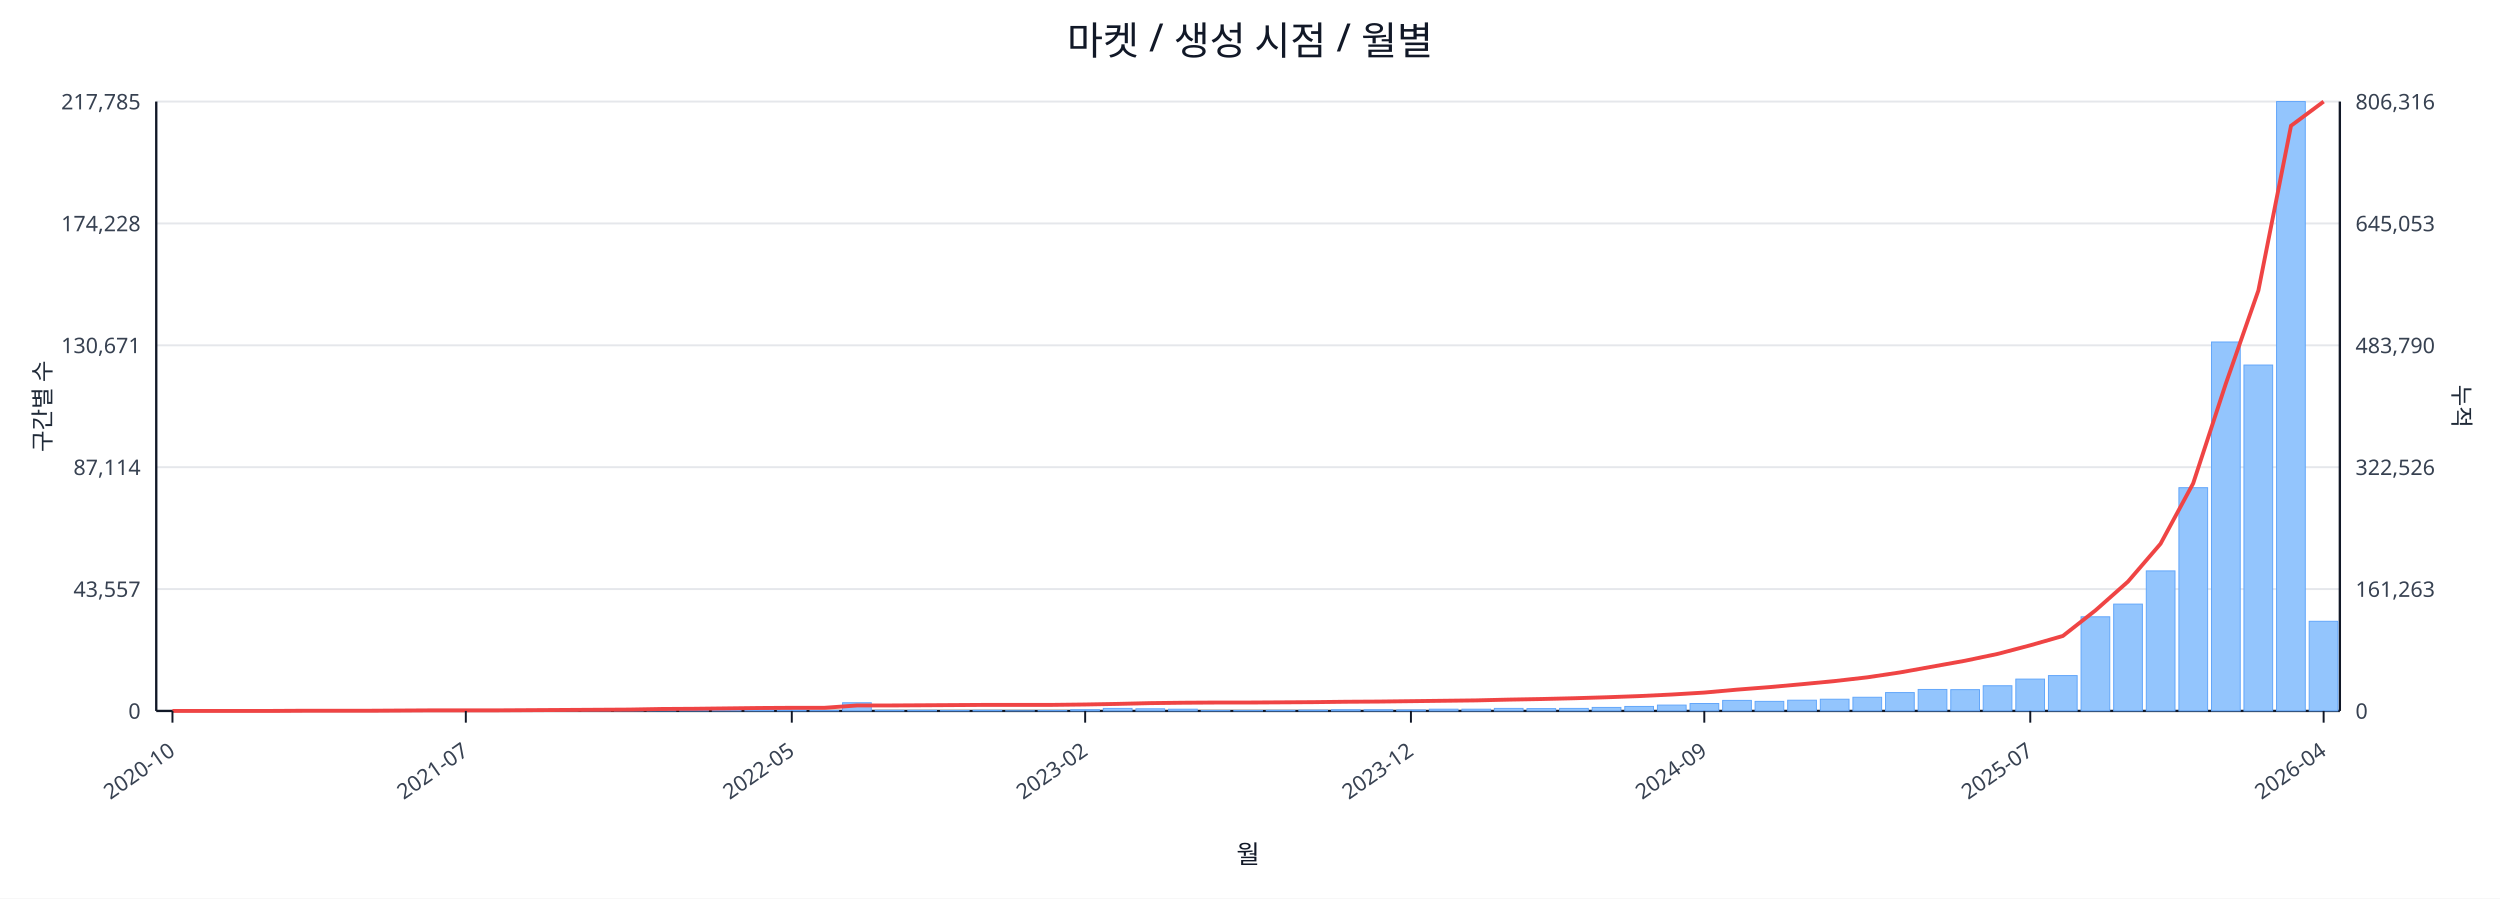
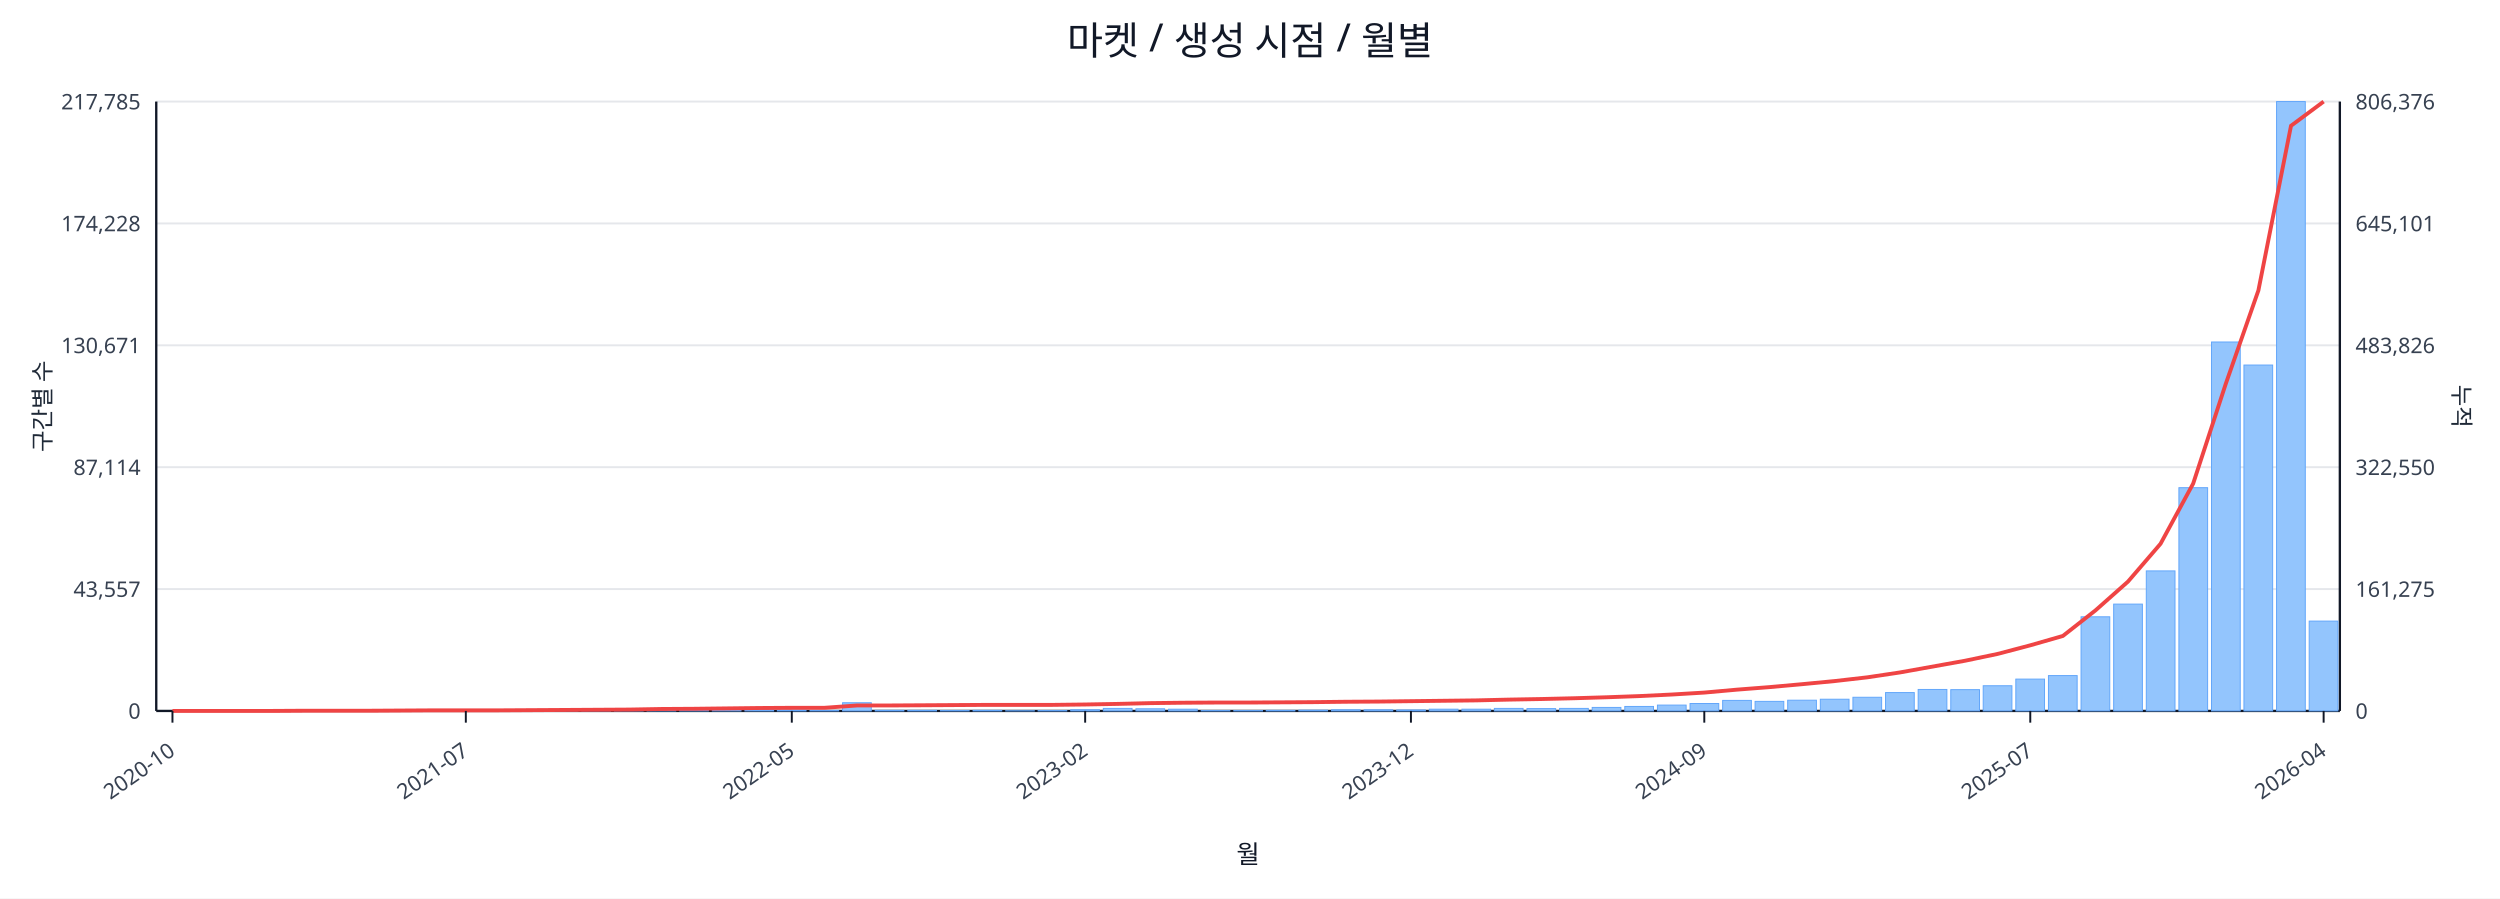
<svg xmlns="http://www.w3.org/2000/svg" width="1280" height="460" viewBox="0 0 1280 460">
  <rect x="0" y="0" width="100%" height="100%" fill="#ffffff" />
  <text x="640.0" y="28" font-size="20" text-anchor="middle" font-family="sans-serif" fill="#111827">마켓 / 생성 시점 / 월별</text>
  <line x1="80.0" y1="52.0" x2="1198.0" y2="52.0" stroke="#e5e7eb" stroke-width="1" />
  <text x="72.0" y="56.0" font-size="11" text-anchor="end" font-family="sans-serif" fill="#374151">217,785</text>
-   <text x="1206.0" y="56.0" font-size="11" text-anchor="start" font-family="sans-serif" fill="#374151">806,316</text>
+   <text x="1206.0" y="56.0" font-size="11" text-anchor="start" font-family="sans-serif" fill="#374151">806,376</text>
  <line x1="80.0" y1="114.4" x2="1198.0" y2="114.4" stroke="#e5e7eb" stroke-width="1" />
  <text x="72.0" y="118.4" font-size="11" text-anchor="end" font-family="sans-serif" fill="#374151">174,228</text>
-   <text x="1206.0" y="118.4" font-size="11" text-anchor="start" font-family="sans-serif" fill="#374151">645,053</text>
+   <text x="1206.0" y="118.4" font-size="11" text-anchor="start" font-family="sans-serif" fill="#374151">645,101</text>
  <line x1="80.0" y1="176.8" x2="1198.0" y2="176.8" stroke="#e5e7eb" stroke-width="1" />
  <text x="72.0" y="180.8" font-size="11" text-anchor="end" font-family="sans-serif" fill="#374151">130,671</text>
-   <text x="1206.0" y="180.8" font-size="11" text-anchor="start" font-family="sans-serif" fill="#374151">483,790</text>
+   <text x="1206.0" y="180.8" font-size="11" text-anchor="start" font-family="sans-serif" fill="#374151">483,826</text>
  <line x1="80.0" y1="239.2" x2="1198.0" y2="239.2" stroke="#e5e7eb" stroke-width="1" />
  <text x="72.0" y="243.2" font-size="11" text-anchor="end" font-family="sans-serif" fill="#374151">87,114</text>
-   <text x="1206.0" y="243.2" font-size="11" text-anchor="start" font-family="sans-serif" fill="#374151">322,526</text>
+   <text x="1206.0" y="243.2" font-size="11" text-anchor="start" font-family="sans-serif" fill="#374151">322,550</text>
  <line x1="80.0" y1="301.6" x2="1198.0" y2="301.6" stroke="#e5e7eb" stroke-width="1" />
  <text x="72.0" y="305.6" font-size="11" text-anchor="end" font-family="sans-serif" fill="#374151">43,557</text>
-   <text x="1206.0" y="305.6" font-size="11" text-anchor="start" font-family="sans-serif" fill="#374151">161,263</text>
+   <text x="1206.0" y="305.6" font-size="11" text-anchor="start" font-family="sans-serif" fill="#374151">161,275</text>
  <line x1="80.0" y1="364.0" x2="1198.0" y2="364.0" stroke="#e5e7eb" stroke-width="1" />
  <text x="72.0" y="368.0" font-size="11" text-anchor="end" font-family="sans-serif" fill="#374151">0</text>
  <text x="1206.0" y="368.0" font-size="11" text-anchor="start" font-family="sans-serif" fill="#374151">0</text>
  <line x1="80.0" y1="364.0" x2="1198.0" y2="364.0" stroke="#111827" stroke-width="1.2" />
  <line x1="80.0" y1="52.0" x2="80.0" y2="364.0" stroke="#111827" stroke-width="1.2" />
  <line x1="1198.0" y1="52.0" x2="1198.0" y2="364.0" stroke="#111827" stroke-width="1.2" />
  <rect x="81.0" y="364.0" width="14.7" height="0.0" fill="#93c5fd" stroke="#60a5fa" stroke-width="0.5" />
  <rect x="97.7" y="364.0" width="14.7" height="0.0" fill="#93c5fd" stroke="#60a5fa" stroke-width="0.5" />
  <rect x="114.4" y="364.0" width="14.7" height="0.0" fill="#93c5fd" stroke="#60a5fa" stroke-width="0.5" />
  <rect x="131.1" y="363.9" width="14.7" height="0.1" fill="#93c5fd" stroke="#60a5fa" stroke-width="0.5" />
  <rect x="147.7" y="363.9" width="14.7" height="0.1" fill="#93c5fd" stroke="#60a5fa" stroke-width="0.5" />
  <rect x="164.4" y="363.9" width="14.7" height="0.1" fill="#93c5fd" stroke="#60a5fa" stroke-width="0.5" />
  <rect x="181.1" y="363.9" width="14.7" height="0.1" fill="#93c5fd" stroke="#60a5fa" stroke-width="0.5" />
  <rect x="197.8" y="363.8" width="14.7" height="0.2" fill="#93c5fd" stroke="#60a5fa" stroke-width="0.5" />
  <rect x="214.5" y="363.7" width="14.7" height="0.3" fill="#93c5fd" stroke="#60a5fa" stroke-width="0.5" />
  <rect x="231.2" y="363.8" width="14.7" height="0.2" fill="#93c5fd" stroke="#60a5fa" stroke-width="0.5" />
  <rect x="247.9" y="363.8" width="14.7" height="0.2" fill="#93c5fd" stroke="#60a5fa" stroke-width="0.5" />
  <rect x="264.6" y="363.9" width="14.7" height="0.1" fill="#93c5fd" stroke="#60a5fa" stroke-width="0.5" />
  <rect x="281.2" y="363.7" width="14.7" height="0.3" fill="#93c5fd" stroke="#60a5fa" stroke-width="0.5" />
  <rect x="297.9" y="363.4" width="14.7" height="0.6" fill="#93c5fd" stroke="#60a5fa" stroke-width="0.5" />
  <rect x="314.6" y="363.5" width="14.7" height="0.5" fill="#93c5fd" stroke="#60a5fa" stroke-width="0.5" />
  <rect x="331.3" y="363.1" width="14.7" height="0.9" fill="#93c5fd" stroke="#60a5fa" stroke-width="0.5" />
  <rect x="348.0" y="363.5" width="14.7" height="0.5" fill="#93c5fd" stroke="#60a5fa" stroke-width="0.5" />
  <rect x="364.7" y="363.3" width="14.7" height="0.7" fill="#93c5fd" stroke="#60a5fa" stroke-width="0.5" />
  <rect x="381.4" y="363.4" width="14.7" height="0.6" fill="#93c5fd" stroke="#60a5fa" stroke-width="0.5" />
  <rect x="398.0" y="363.6" width="14.7" height="0.4" fill="#93c5fd" stroke="#60a5fa" stroke-width="0.5" />
  <rect x="414.7" y="363.8" width="14.7" height="0.2" fill="#93c5fd" stroke="#60a5fa" stroke-width="0.5" />
  <rect x="431.4" y="359.8" width="14.7" height="4.2" fill="#93c5fd" stroke="#60a5fa" stroke-width="0.5" />
  <rect x="448.1" y="363.7" width="14.7" height="0.3" fill="#93c5fd" stroke="#60a5fa" stroke-width="0.5" />
  <rect x="464.8" y="363.7" width="14.7" height="0.3" fill="#93c5fd" stroke="#60a5fa" stroke-width="0.5" />
  <rect x="481.5" y="363.8" width="14.7" height="0.2" fill="#93c5fd" stroke="#60a5fa" stroke-width="0.5" />
  <rect x="498.2" y="363.7" width="14.7" height="0.3" fill="#93c5fd" stroke="#60a5fa" stroke-width="0.5" />
  <rect x="514.9" y="363.9" width="14.7" height="0.1" fill="#93c5fd" stroke="#60a5fa" stroke-width="0.5" />
  <rect x="531.5" y="363.8" width="14.7" height="0.2" fill="#93c5fd" stroke="#60a5fa" stroke-width="0.5" />
  <rect x="548.2" y="363.4" width="14.7" height="0.6" fill="#93c5fd" stroke="#60a5fa" stroke-width="0.5" />
  <rect x="564.9" y="362.7" width="14.7" height="1.3" fill="#93c5fd" stroke="#60a5fa" stroke-width="0.5" />
  <rect x="581.6" y="362.9" width="14.7" height="1.1" fill="#93c5fd" stroke="#60a5fa" stroke-width="0.5" />
  <rect x="598.3" y="363.1" width="14.7" height="0.9" fill="#93c5fd" stroke="#60a5fa" stroke-width="0.5" />
  <rect x="615.0" y="363.8" width="14.7" height="0.2" fill="#93c5fd" stroke="#60a5fa" stroke-width="0.5" />
  <rect x="631.7" y="363.8" width="14.7" height="0.2" fill="#93c5fd" stroke="#60a5fa" stroke-width="0.5" />
  <rect x="648.3" y="363.7" width="14.7" height="0.3" fill="#93c5fd" stroke="#60a5fa" stroke-width="0.5" />
  <rect x="665.0" y="363.6" width="14.7" height="0.4" fill="#93c5fd" stroke="#60a5fa" stroke-width="0.5" />
  <rect x="681.7" y="363.4" width="14.7" height="0.6" fill="#93c5fd" stroke="#60a5fa" stroke-width="0.5" />
  <rect x="698.4" y="363.4" width="14.7" height="0.6" fill="#93c5fd" stroke="#60a5fa" stroke-width="0.5" />
  <rect x="715.1" y="363.5" width="14.7" height="0.5" fill="#93c5fd" stroke="#60a5fa" stroke-width="0.5" />
  <rect x="731.8" y="363.1" width="14.7" height="0.9" fill="#93c5fd" stroke="#60a5fa" stroke-width="0.5" />
  <rect x="748.5" y="363.1" width="14.7" height="0.9" fill="#93c5fd" stroke="#60a5fa" stroke-width="0.5" />
  <rect x="765.1" y="362.7" width="14.7" height="1.3" fill="#93c5fd" stroke="#60a5fa" stroke-width="0.5" />
  <rect x="781.8" y="362.8" width="14.7" height="1.2" fill="#93c5fd" stroke="#60a5fa" stroke-width="0.5" />
  <rect x="798.5" y="362.7" width="14.7" height="1.3" fill="#93c5fd" stroke="#60a5fa" stroke-width="0.5" />
  <rect x="815.2" y="362.2" width="14.7" height="1.8" fill="#93c5fd" stroke="#60a5fa" stroke-width="0.5" />
  <rect x="831.9" y="361.7" width="14.7" height="2.3" fill="#93c5fd" stroke="#60a5fa" stroke-width="0.5" />
  <rect x="848.6" y="361.0" width="14.7" height="3.0" fill="#93c5fd" stroke="#60a5fa" stroke-width="0.5" />
  <rect x="865.3" y="360.2" width="14.7" height="3.8" fill="#93c5fd" stroke="#60a5fa" stroke-width="0.5" />
  <rect x="882.0" y="358.6" width="14.7" height="5.4" fill="#93c5fd" stroke="#60a5fa" stroke-width="0.5" />
  <rect x="898.6" y="359.1" width="14.7" height="4.9" fill="#93c5fd" stroke="#60a5fa" stroke-width="0.5" />
  <rect x="915.3" y="358.5" width="14.7" height="5.5" fill="#93c5fd" stroke="#60a5fa" stroke-width="0.5" />
  <rect x="932.0" y="358.0" width="14.7" height="6.0" fill="#93c5fd" stroke="#60a5fa" stroke-width="0.5" />
  <rect x="948.7" y="357.0" width="14.7" height="7.0" fill="#93c5fd" stroke="#60a5fa" stroke-width="0.5" />
  <rect x="965.4" y="354.6" width="14.7" height="9.4" fill="#93c5fd" stroke="#60a5fa" stroke-width="0.5" />
  <rect x="982.1" y="353.0" width="14.7" height="11.0" fill="#93c5fd" stroke="#60a5fa" stroke-width="0.5" />
  <rect x="998.8" y="353.1" width="14.7" height="10.9" fill="#93c5fd" stroke="#60a5fa" stroke-width="0.5" />
  <rect x="1015.4" y="351.1" width="14.7" height="12.9" fill="#93c5fd" stroke="#60a5fa" stroke-width="0.5" />
  <rect x="1032.1" y="347.7" width="14.7" height="16.3" fill="#93c5fd" stroke="#60a5fa" stroke-width="0.5" />
  <rect x="1048.8" y="345.9" width="14.7" height="18.1" fill="#93c5fd" stroke="#60a5fa" stroke-width="0.5" />
  <rect x="1065.5" y="315.8" width="14.7" height="48.2" fill="#93c5fd" stroke="#60a5fa" stroke-width="0.5" />
  <rect x="1082.2" y="309.3" width="14.7" height="54.7" fill="#93c5fd" stroke="#60a5fa" stroke-width="0.5" />
  <rect x="1098.9" y="292.3" width="14.7" height="71.7" fill="#93c5fd" stroke="#60a5fa" stroke-width="0.5" />
  <rect x="1115.6" y="249.7" width="14.7" height="114.3" fill="#93c5fd" stroke="#60a5fa" stroke-width="0.5" />
  <rect x="1132.3" y="175.1" width="14.7" height="188.9" fill="#93c5fd" stroke="#60a5fa" stroke-width="0.5" />
  <rect x="1148.9" y="186.9" width="14.7" height="177.1" fill="#93c5fd" stroke="#60a5fa" stroke-width="0.5" />
  <rect x="1165.6" y="52.0" width="14.7" height="312.0" fill="#93c5fd" stroke="#60a5fa" stroke-width="0.5" />
-   <rect x="1182.3" y="318.1" width="14.7" height="45.9" fill="#93c5fd" stroke="#60a5fa" stroke-width="0.5" />
-   <polyline fill="none" stroke="#ef4444" stroke-width="2" points="88.3,364.0 105.0,364.0 121.7,364.0 138.4,364.0 155.1,363.9 171.8,363.9 188.5,363.9 205.1,363.8 221.8,363.7 238.5,363.7 255.2,363.7 271.9,363.6 288.6,363.5 305.3,363.4 322.0,363.3 338.6,363.0 355.3,362.9 372.0,362.7 388.7,362.5 405.4,362.4 422.1,362.4 438.8,361.2 455.4,361.2 472.1,361.1 488.8,361.0 505.5,360.9 522.2,360.9 538.9,360.9 555.6,360.7 572.3,360.4 588.9,360.0 605.6,359.8 622.3,359.7 639.0,359.7 655.7,359.6 672.4,359.5 689.1,359.3 705.7,359.2 722.4,359.0 739.1,358.8 755.8,358.6 772.5,358.2 789.2,357.9 805.9,357.5 822.6,357.0 839.2,356.4 855.9,355.6 872.6,354.6 889.3,353.1 906.0,351.8 922.7,350.3 939.4,348.7 956.0,346.8 972.7,344.3 989.4,341.3 1006.1,338.3 1022.8,334.8 1039.5,330.4 1056.2,325.6 1072.9,312.5 1089.5,297.8 1106.2,278.4 1122.9,247.5 1139.6,196.5 1156.3,148.7 1173.0,64.4 1189.7,52.0" />
+   <rect x="1182.3" y="318.0" width="14.7" height="46.0" fill="#93c5fd" stroke="#60a5fa" stroke-width="0.5" />
+   <polyline fill="none" stroke="#ef4444" stroke-width="2" points="88.3,364.0 105.0,364.0 121.7,364.0 138.4,364.0 155.1,363.9 171.8,363.9 188.5,363.9 205.1,363.8 221.8,363.7 238.5,363.7 255.2,363.7 271.9,363.6 288.6,363.5 305.3,363.4 322.0,363.3 338.6,363.0 355.3,362.9 372.0,362.7 388.7,362.5 405.4,362.4 422.1,362.4 438.8,361.2 455.4,361.2 472.1,361.1 488.8,361.0 505.5,360.9 522.2,360.9 538.9,360.9 555.6,360.7 572.3,360.4 588.9,360.0 605.6,359.8 622.3,359.7 639.0,359.7 655.7,359.6 672.4,359.5 689.1,359.3 705.7,359.2 722.4,359.0 739.1,358.8 755.8,358.6 772.5,358.2 789.2,357.9 805.9,357.5 822.6,357.0 839.2,356.4 855.9,355.6 872.6,354.6 889.3,353.1 906.0,351.8 922.7,350.3 939.4,348.7 956.0,346.8 972.7,344.3 989.4,341.3 1006.1,338.3 1022.8,334.8 1039.5,330.4 1056.2,325.6 1072.9,312.5 1089.5,297.8 1106.2,278.4 1122.9,247.6 1139.6,196.5 1156.3,148.7 1173.0,64.4 1189.7,52.0" />
  <line x1="88.3" y1="364.0" x2="88.3" y2="370.0" stroke="#111827" stroke-width="1" />
  <text x="90.3" y="386.0" font-size="11" text-anchor="end" transform="rotate(-35 90.3 386.0)" font-family="sans-serif" fill="#374151">2020-10</text>
  <line x1="238.5" y1="364.0" x2="238.5" y2="370.0" stroke="#111827" stroke-width="1" />
  <text x="240.5" y="386.0" font-size="11" text-anchor="end" transform="rotate(-35 240.5 386.0)" font-family="sans-serif" fill="#374151">2021-07</text>
  <line x1="405.4" y1="364.0" x2="405.4" y2="370.0" stroke="#111827" stroke-width="1" />
  <text x="407.4" y="386.0" font-size="11" text-anchor="end" transform="rotate(-35 407.4 386.0)" font-family="sans-serif" fill="#374151">2022-05</text>
  <line x1="555.6" y1="364.0" x2="555.6" y2="370.0" stroke="#111827" stroke-width="1" />
  <text x="557.6" y="386.0" font-size="11" text-anchor="end" transform="rotate(-35 557.6 386.0)" font-family="sans-serif" fill="#374151">2023-02</text>
  <line x1="722.4" y1="364.0" x2="722.4" y2="370.0" stroke="#111827" stroke-width="1" />
  <text x="724.4" y="386.0" font-size="11" text-anchor="end" transform="rotate(-35 724.4 386.0)" font-family="sans-serif" fill="#374151">2023-12</text>
  <line x1="872.6" y1="364.0" x2="872.6" y2="370.0" stroke="#111827" stroke-width="1" />
  <text x="874.6" y="386.0" font-size="11" text-anchor="end" transform="rotate(-35 874.6 386.0)" font-family="sans-serif" fill="#374151">2024-09</text>
  <line x1="1039.5" y1="364.0" x2="1039.5" y2="370.0" stroke="#111827" stroke-width="1" />
  <text x="1041.5" y="386.0" font-size="11" text-anchor="end" transform="rotate(-35 1041.5 386.0)" font-family="sans-serif" fill="#374151">2025-07</text>
  <line x1="1189.7" y1="364.0" x2="1189.7" y2="370.0" stroke="#111827" stroke-width="1" />
  <text x="1191.7" y="386.0" font-size="11" text-anchor="end" transform="rotate(-35 1191.7 386.0)" font-family="sans-serif" fill="#374151">2026-04</text>
  <text x="26" y="208.0" font-size="12" transform="rotate(-90 26 208.0)" text-anchor="middle" font-family="sans-serif" fill="#1f2937">구간별 수</text>
  <text x="1256.0" y="208.0" font-size="12" transform="rotate(90 1256.0 208.0)" text-anchor="middle" font-family="sans-serif" fill="#1f2937">누적</text>
  <text x="639.0" y="442.0" font-size="13" text-anchor="middle" font-family="sans-serif" fill="#111827">월</text>
</svg>
